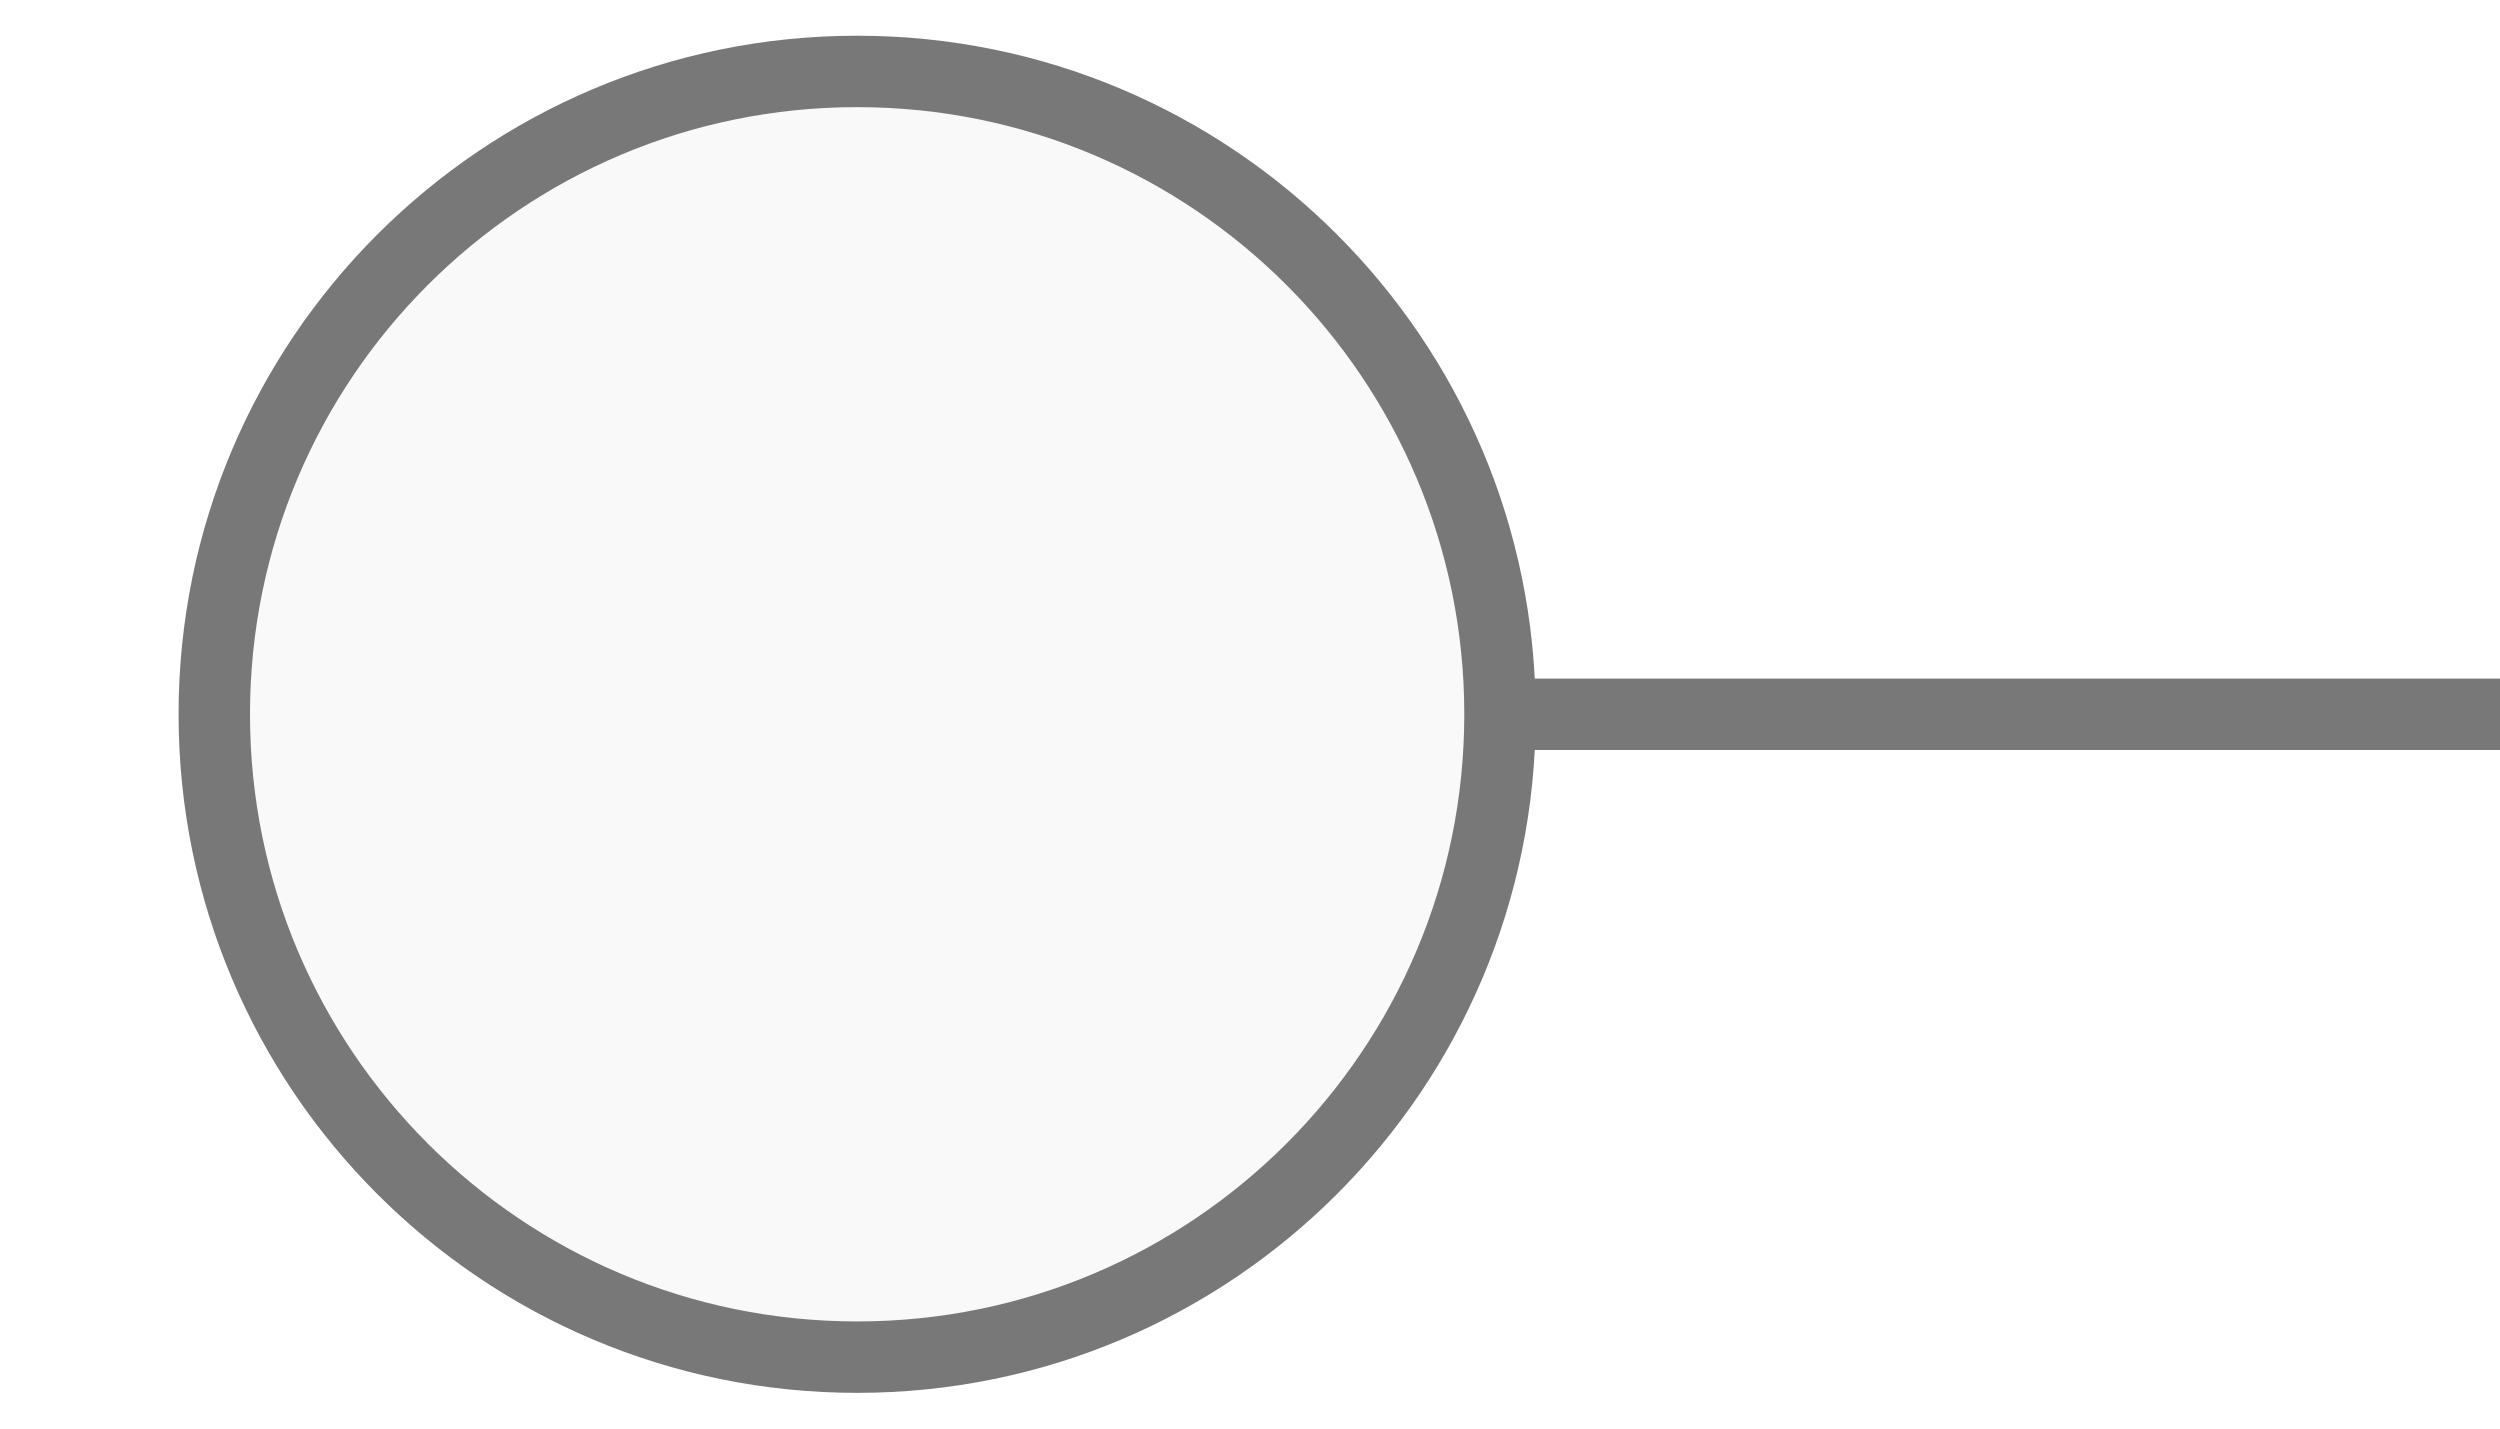
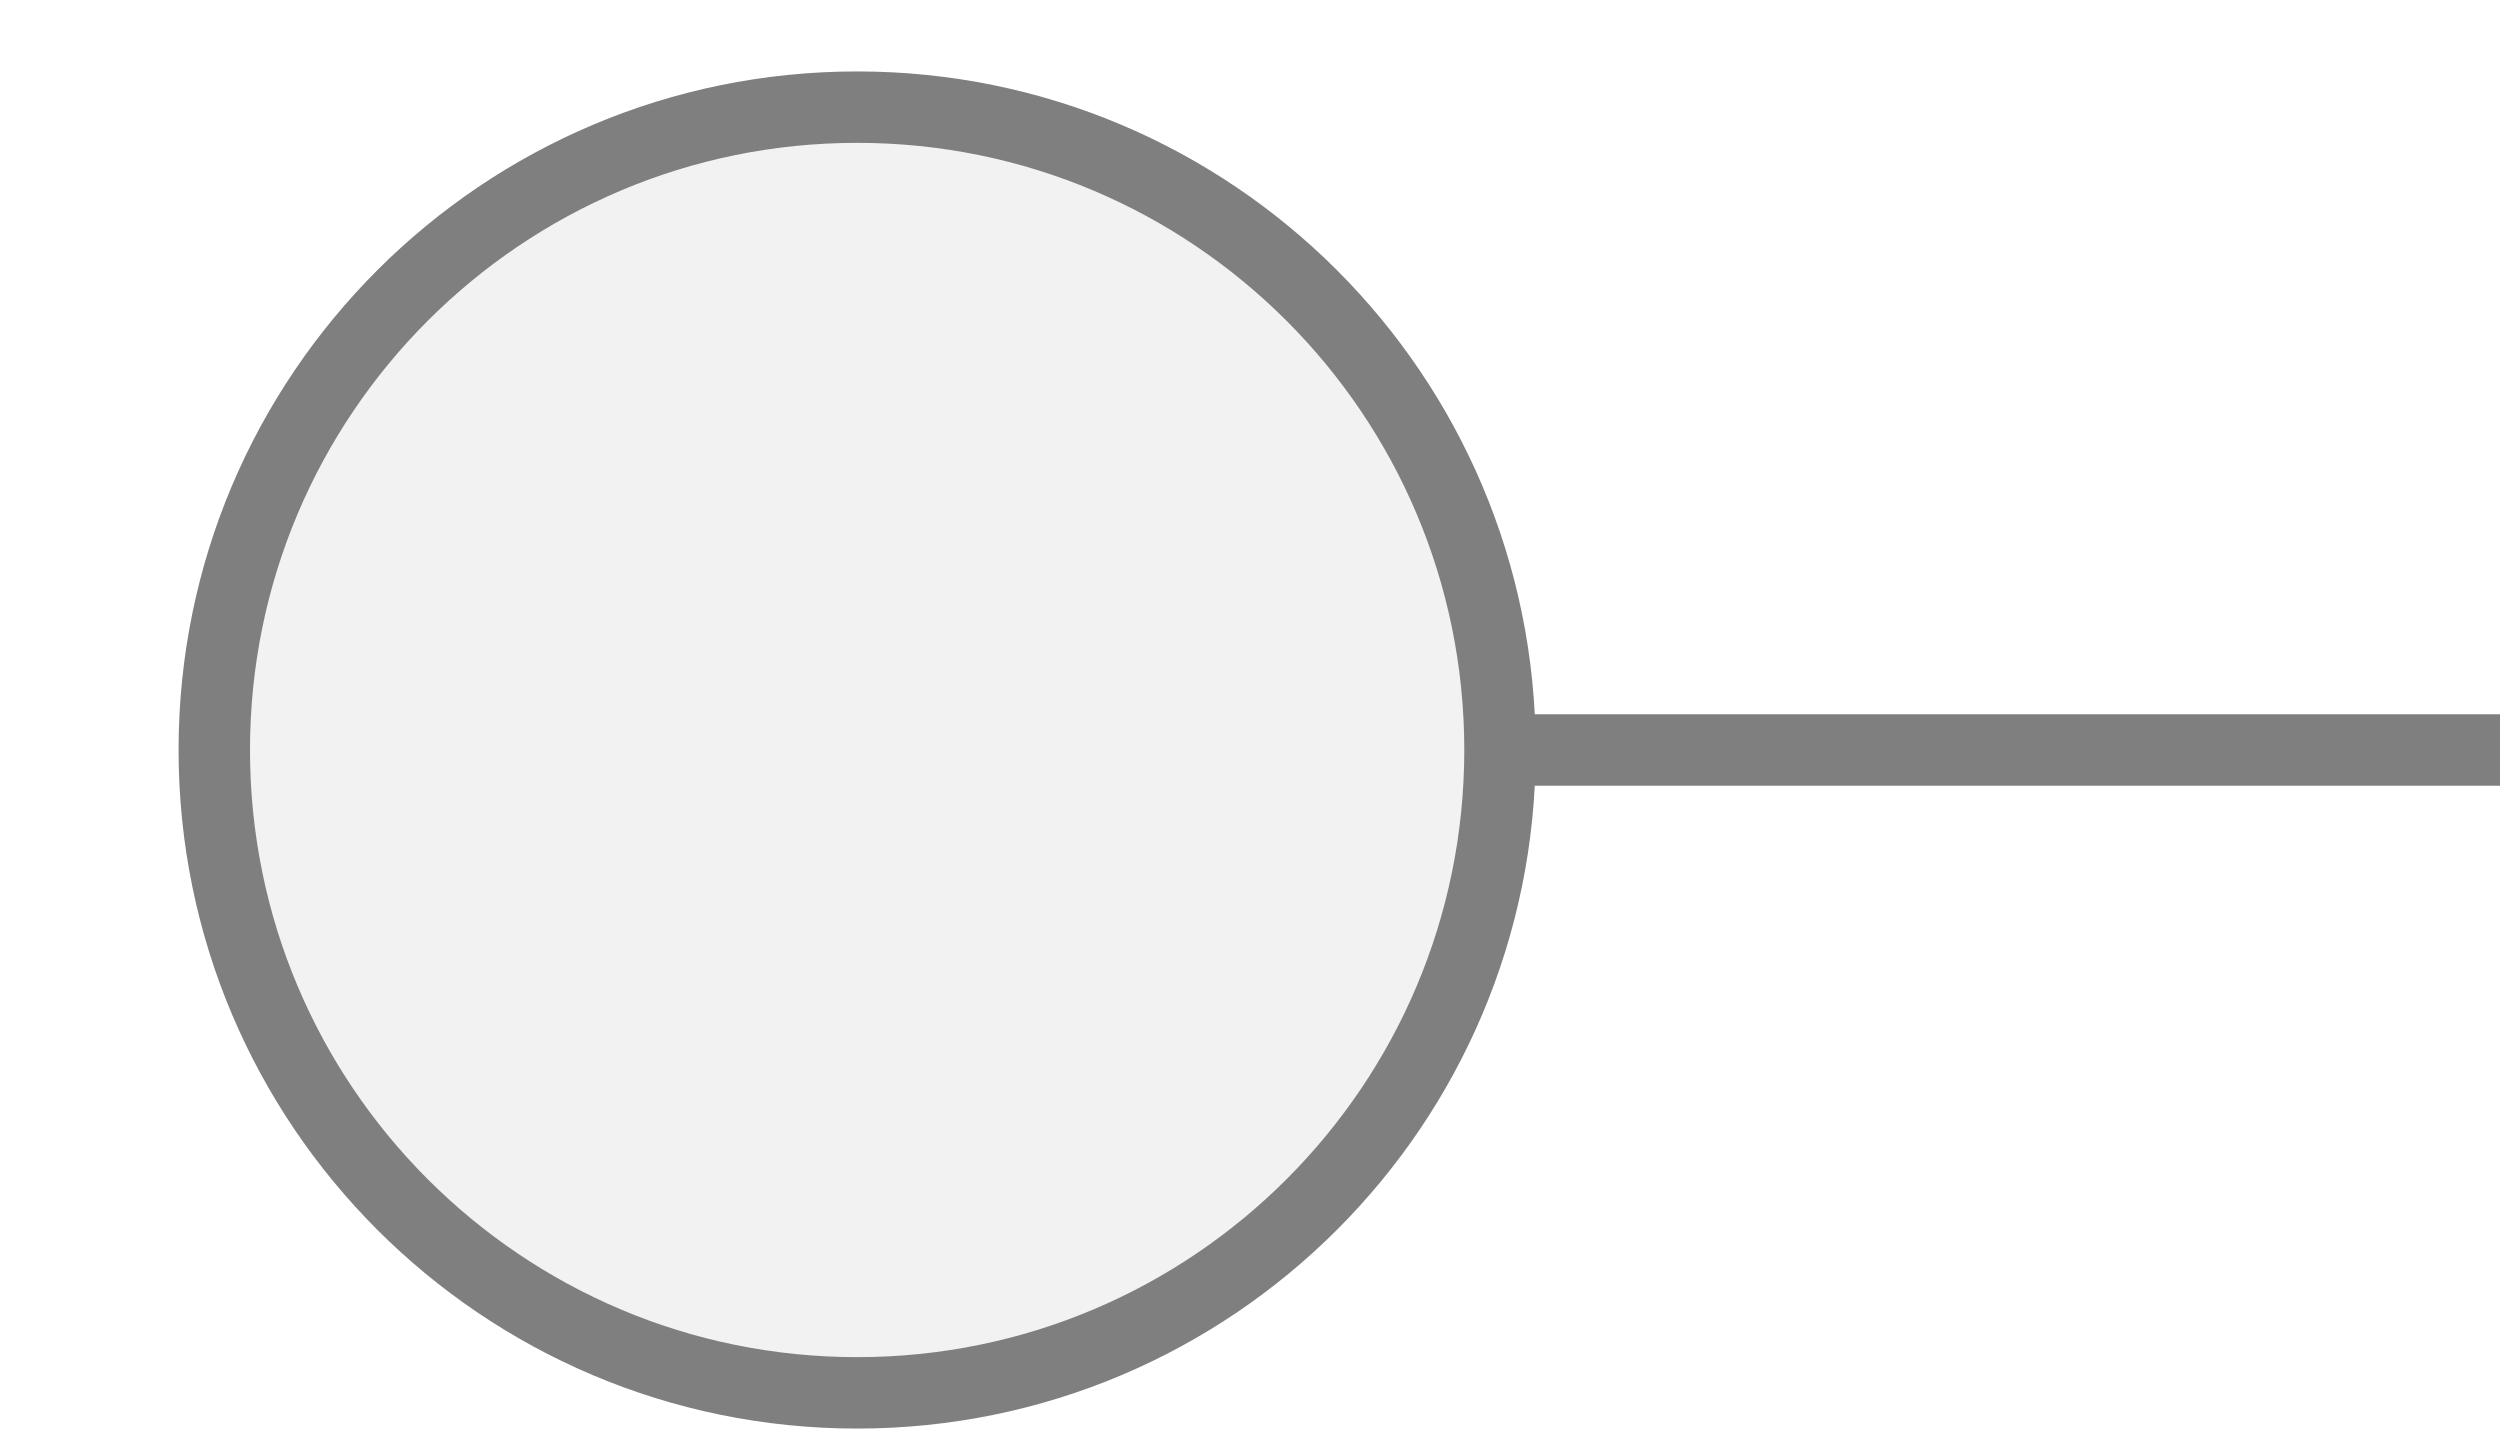
<svg xmlns="http://www.w3.org/2000/svg" width="35px" height="20px" viewBox="0 0 35 20">
-   <line x1="21" y1="10" x2="35" y2="10" stroke="#787878" stroke-width="1" stroke-linecap="round" />
-   <circle cx="12" cy="10" r="9" fill="#f9f9f9" stroke="#787878" stroke-width="1" />
+   <line x1="21" y1="10.5" x2="35" y2="10.5" stroke="#7f7f7f" stroke-width="1" stroke-linecap="round" />
+   <circle cx="12" cy="10.5" r="9" fill="#f2f2f2" stroke="#7f7f7f" stroke-width="1" />
</svg>
